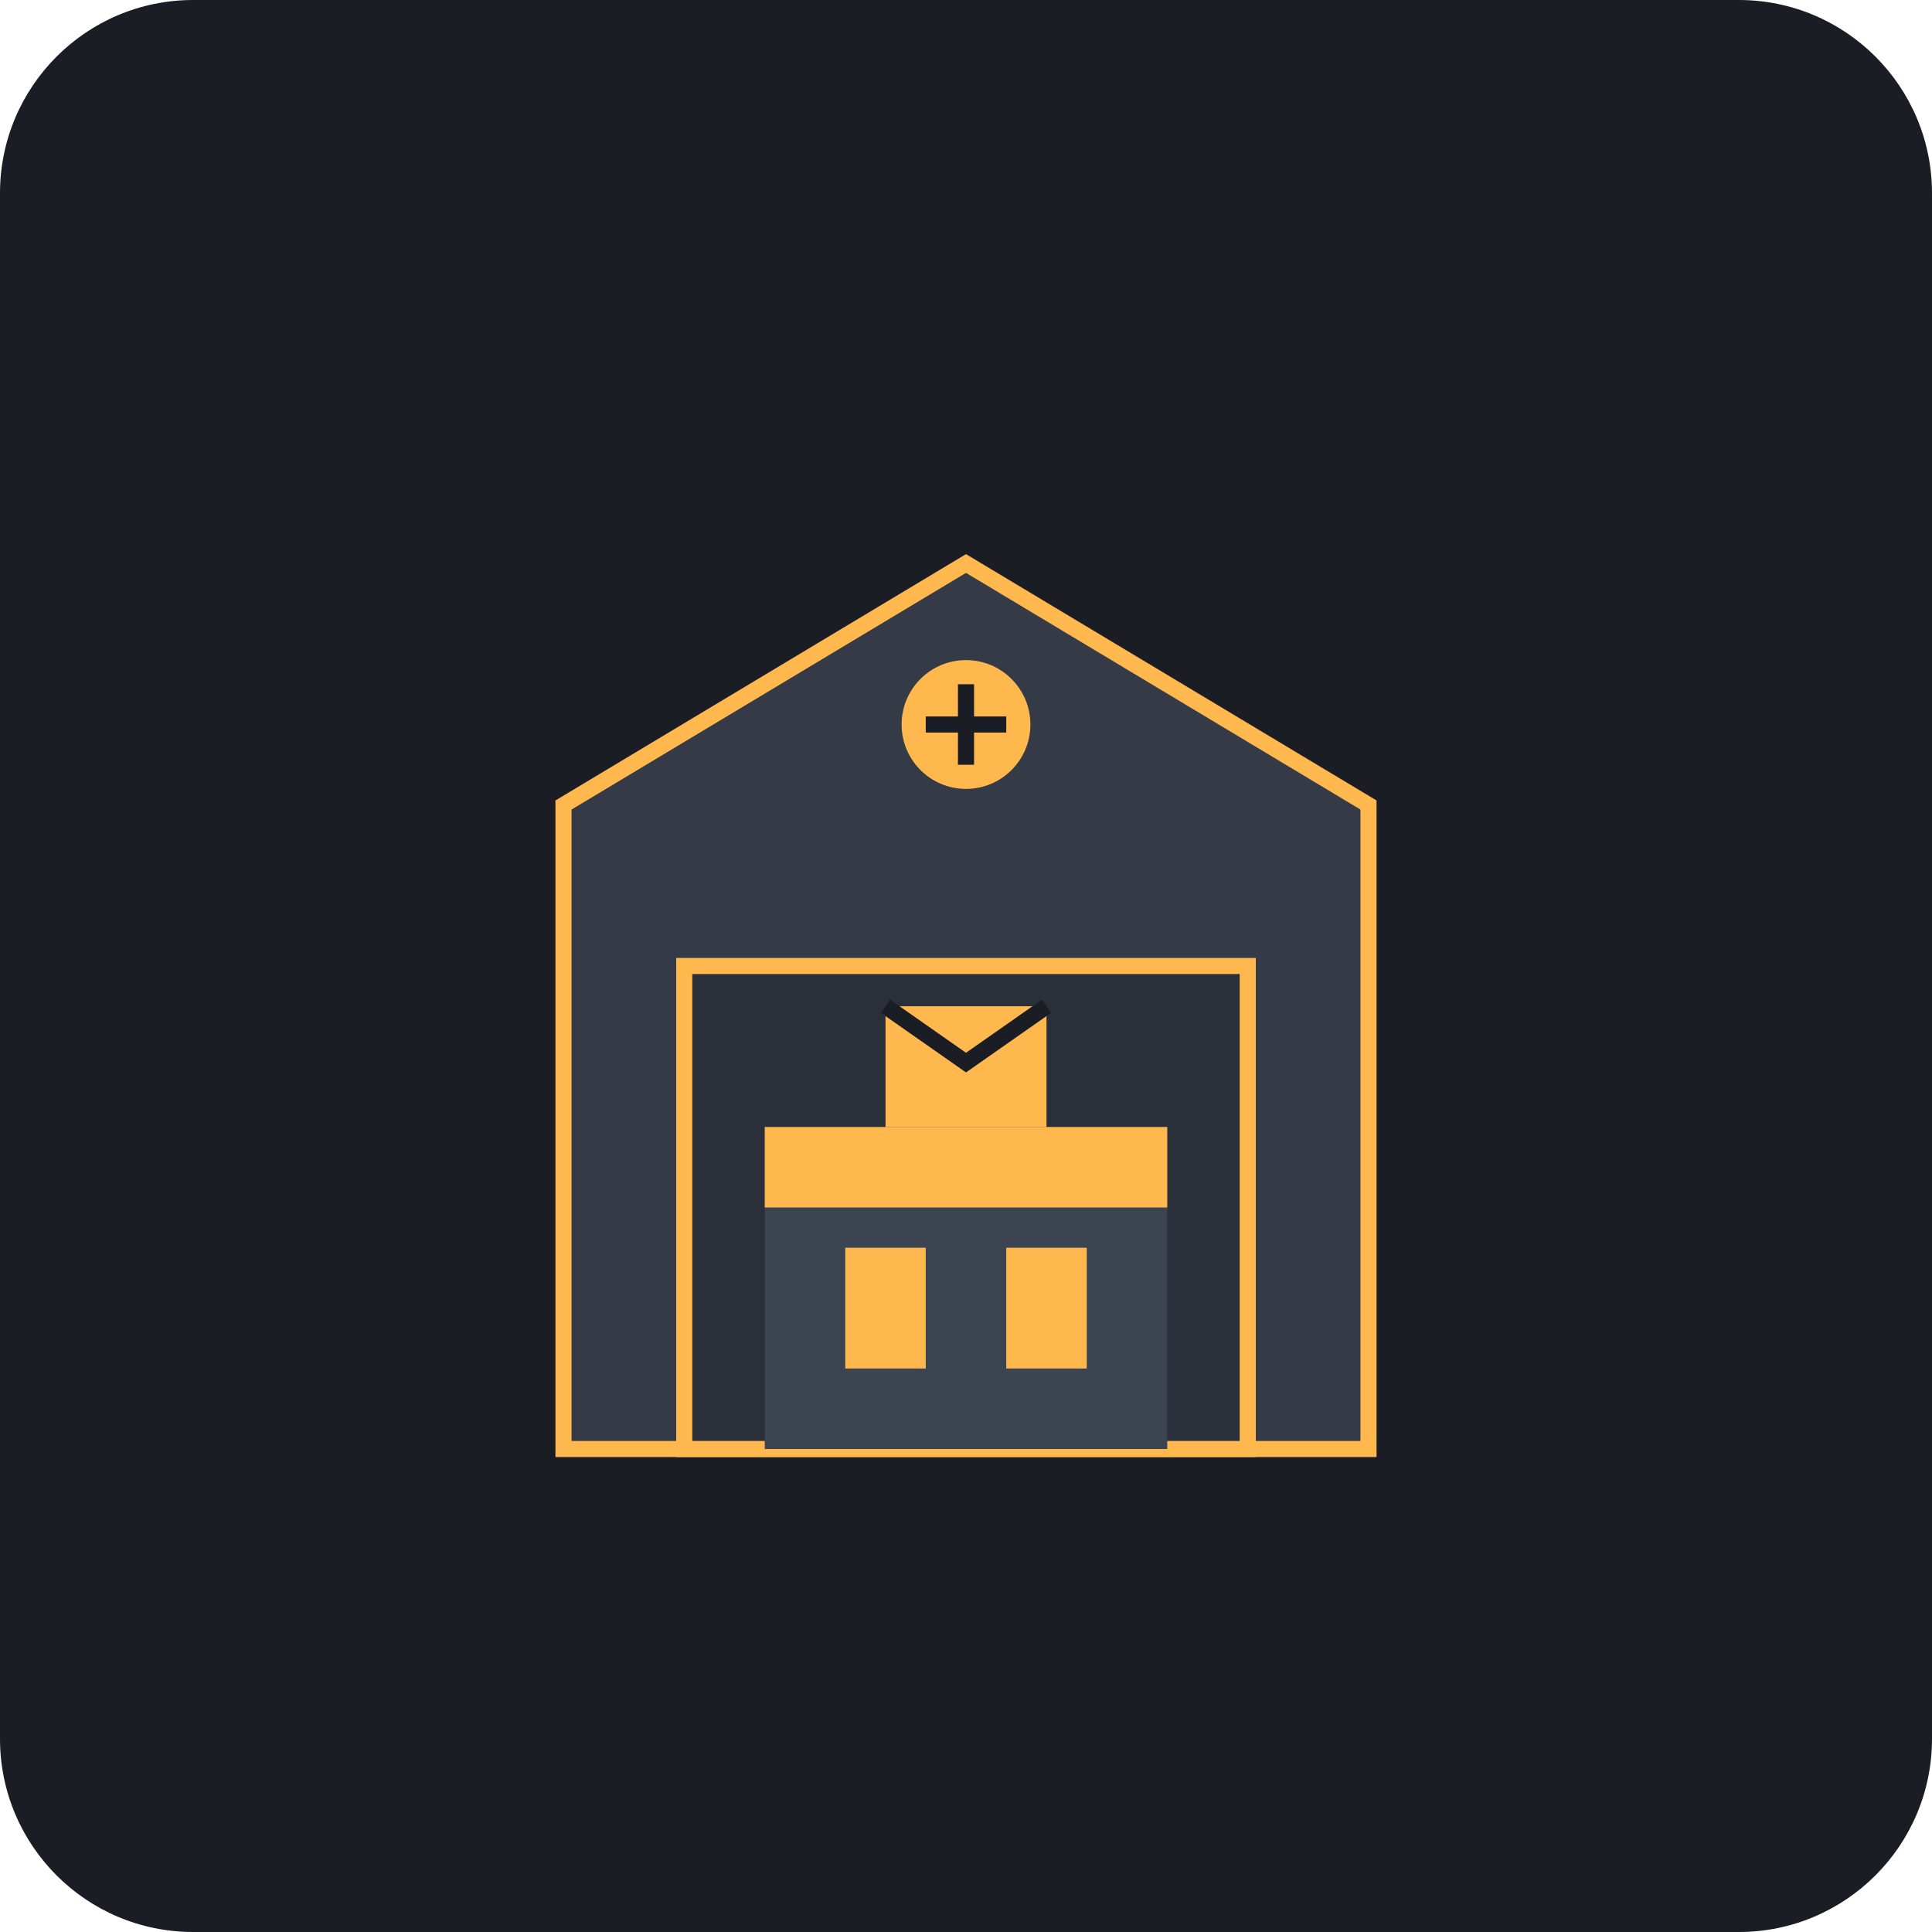
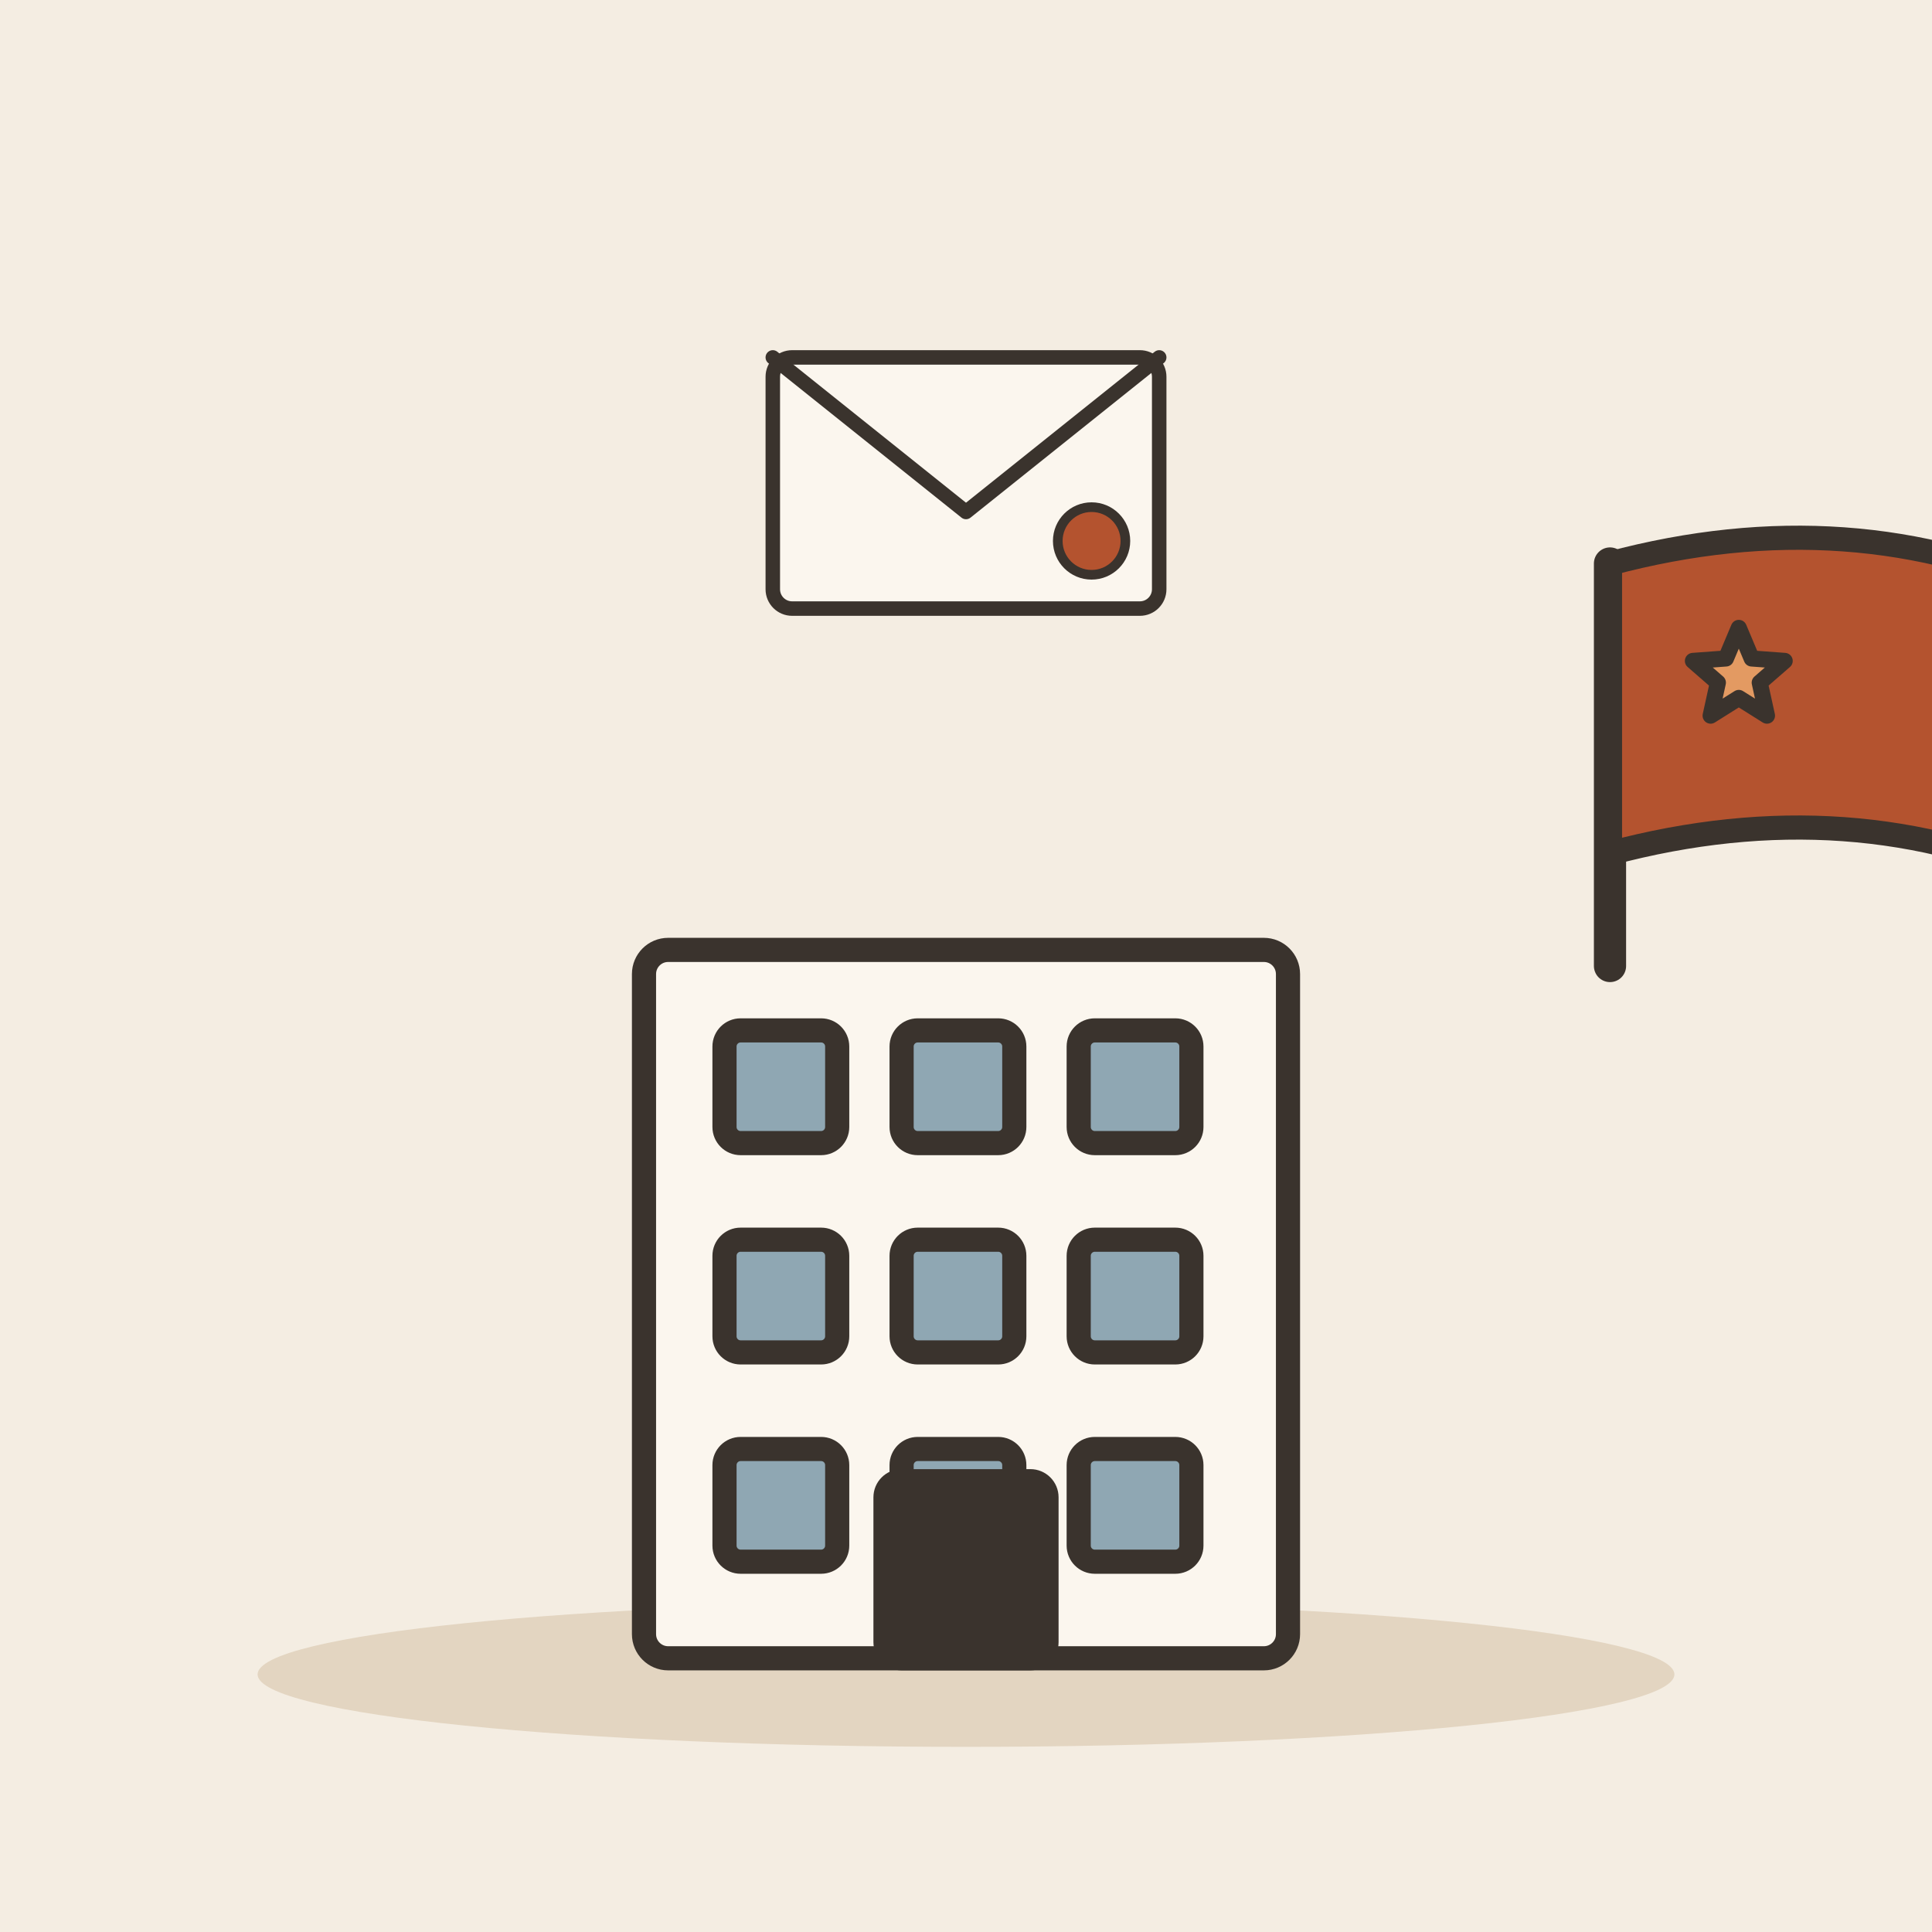
- <svg xmlns="http://www.w3.org/2000/svg" viewBox="0 0 240 240">
-   <rect width="240" height="240" rx="24" fill="#1A1D24" />
-   <path d="M70 180h100v-80l-50-30-50 30z" fill="#343A46" stroke="#FFB84D" stroke-width="2" />
-   <rect x="85" y="120" width="70" height="60" fill="#2A2F3A" stroke="#FFB84D" stroke-width="2" />
-   <rect x="95" y="140" width="50" height="40" fill="#3D4451" />
-   <rect x="95" y="140" width="50" height="10" fill="#FFB84D" />
-   <rect x="105" y="155" width="10" height="15" fill="#FFB84D" />
-   <rect x="125" y="155" width="10" height="15" fill="#FFB84D" />
-   <path d="M110 125h20v15h-20z" fill="#FFB84D" />
-   <path d="M110 125l10 7 10-7" stroke="#1A1D24" stroke-width="2" fill="none" />
-   <circle cx="120" cy="90" r="8" fill="#FFB84D" />
-   <path d="M120 85v10M115 90h10" stroke="#1A1D24" stroke-width="2" />
+ <svg xmlns="http://www.w3.org/2000/svg" viewBox="0 0 240 240" data-style="editorial">
+   <rect width="240" height="240" fill="#F4EDE2" />
+   <ellipse cx="120" cy="208" rx="88" ry="9" fill="#E3D5C1" />
+   <g transform="translate(120 206)">
+     <rect x="-40" y="-88" width="80" height="88" rx="3" fill="#FBF6EE" stroke="#3A332D" stroke-width="3" stroke-linecap="round" stroke-linejoin="round" />
+     <rect x="-30" y="-78" width="14" height="14" rx="2" fill="#8FA7B3" stroke="#3A332D" stroke-width="3" stroke-linecap="round" stroke-linejoin="round" />
+     <rect x="-8" y="-78" width="14" height="14" rx="2" fill="#8FA7B3" stroke="#3A332D" stroke-width="3" stroke-linecap="round" stroke-linejoin="round" />
+     <rect x="14" y="-78" width="14" height="14" rx="2" fill="#8FA7B3" stroke="#3A332D" stroke-width="3" stroke-linecap="round" stroke-linejoin="round" />
+     <rect x="-30" y="-52" width="14" height="14" rx="2" fill="#8FA7B3" stroke="#3A332D" stroke-width="3" stroke-linecap="round" stroke-linejoin="round" />
+     <rect x="-8" y="-52" width="14" height="14" rx="2" fill="#8FA7B3" stroke="#3A332D" stroke-width="3" stroke-linecap="round" stroke-linejoin="round" />
+     <rect x="14" y="-52" width="14" height="14" rx="2" fill="#8FA7B3" stroke="#3A332D" stroke-width="3" stroke-linecap="round" stroke-linejoin="round" />
+     <rect x="-30" y="-26" width="14" height="14" rx="2" fill="#8FA7B3" stroke="#3A332D" stroke-width="3" stroke-linecap="round" stroke-linejoin="round" />
+     <rect x="-8" y="-26" width="14" height="14" rx="2" fill="#8FA7B3" stroke="#3A332D" stroke-width="3" stroke-linecap="round" stroke-linejoin="round" />
+     <rect x="14" y="-26" width="14" height="14" rx="2" fill="#8FA7B3" stroke="#3A332D" stroke-width="3" stroke-linecap="round" stroke-linejoin="round" />
+     <rect x="-10" y="-22" width="20" height="22" rx="2" fill="#3A332D" stroke="#3A332D" stroke-width="3" stroke-linecap="round" stroke-linejoin="round" />
+   </g>
+   <g transform="translate(120 60) scale(0.6 0.6)">
+     <rect x="-40" y="-26" width="80" height="52" rx="4" fill="#FBF6EE" stroke="#3A332D" stroke-width="3" stroke-linecap="round" stroke-linejoin="round" />
+     <path d="M-40 -26L0 6L40 -26" fill="none" stroke="#3A332D" stroke-width="3" stroke-linecap="round" stroke-linejoin="round" />
+     <circle cx="26" cy="12" r="7" fill="#B4532F" stroke="#3A332D" stroke-linecap="round" stroke-linejoin="round" stroke-width="2" />
+   </g>
+   <path d="M200 120L200 70" stroke="#3A332D" stroke-width="4" stroke-linecap="round" fill="none" />
+   <path d="M200 70Q230 62 256 74L256 110Q230 98 200 106Z" fill="#B4532F" stroke="#3A332D" stroke-width="3" stroke-linecap="round" stroke-linejoin="round" />
+   <path d="M216.0 78.0L217.6 81.8L221.7 82.1L218.6 84.8L219.5 88.9L216.0 86.7L212.5 88.9L213.4 84.8L210.3 82.1L214.4 81.8Z" fill="#E39A62" stroke="#3A332D" stroke-width="2" stroke-linecap="round" stroke-linejoin="round" />
</svg>
